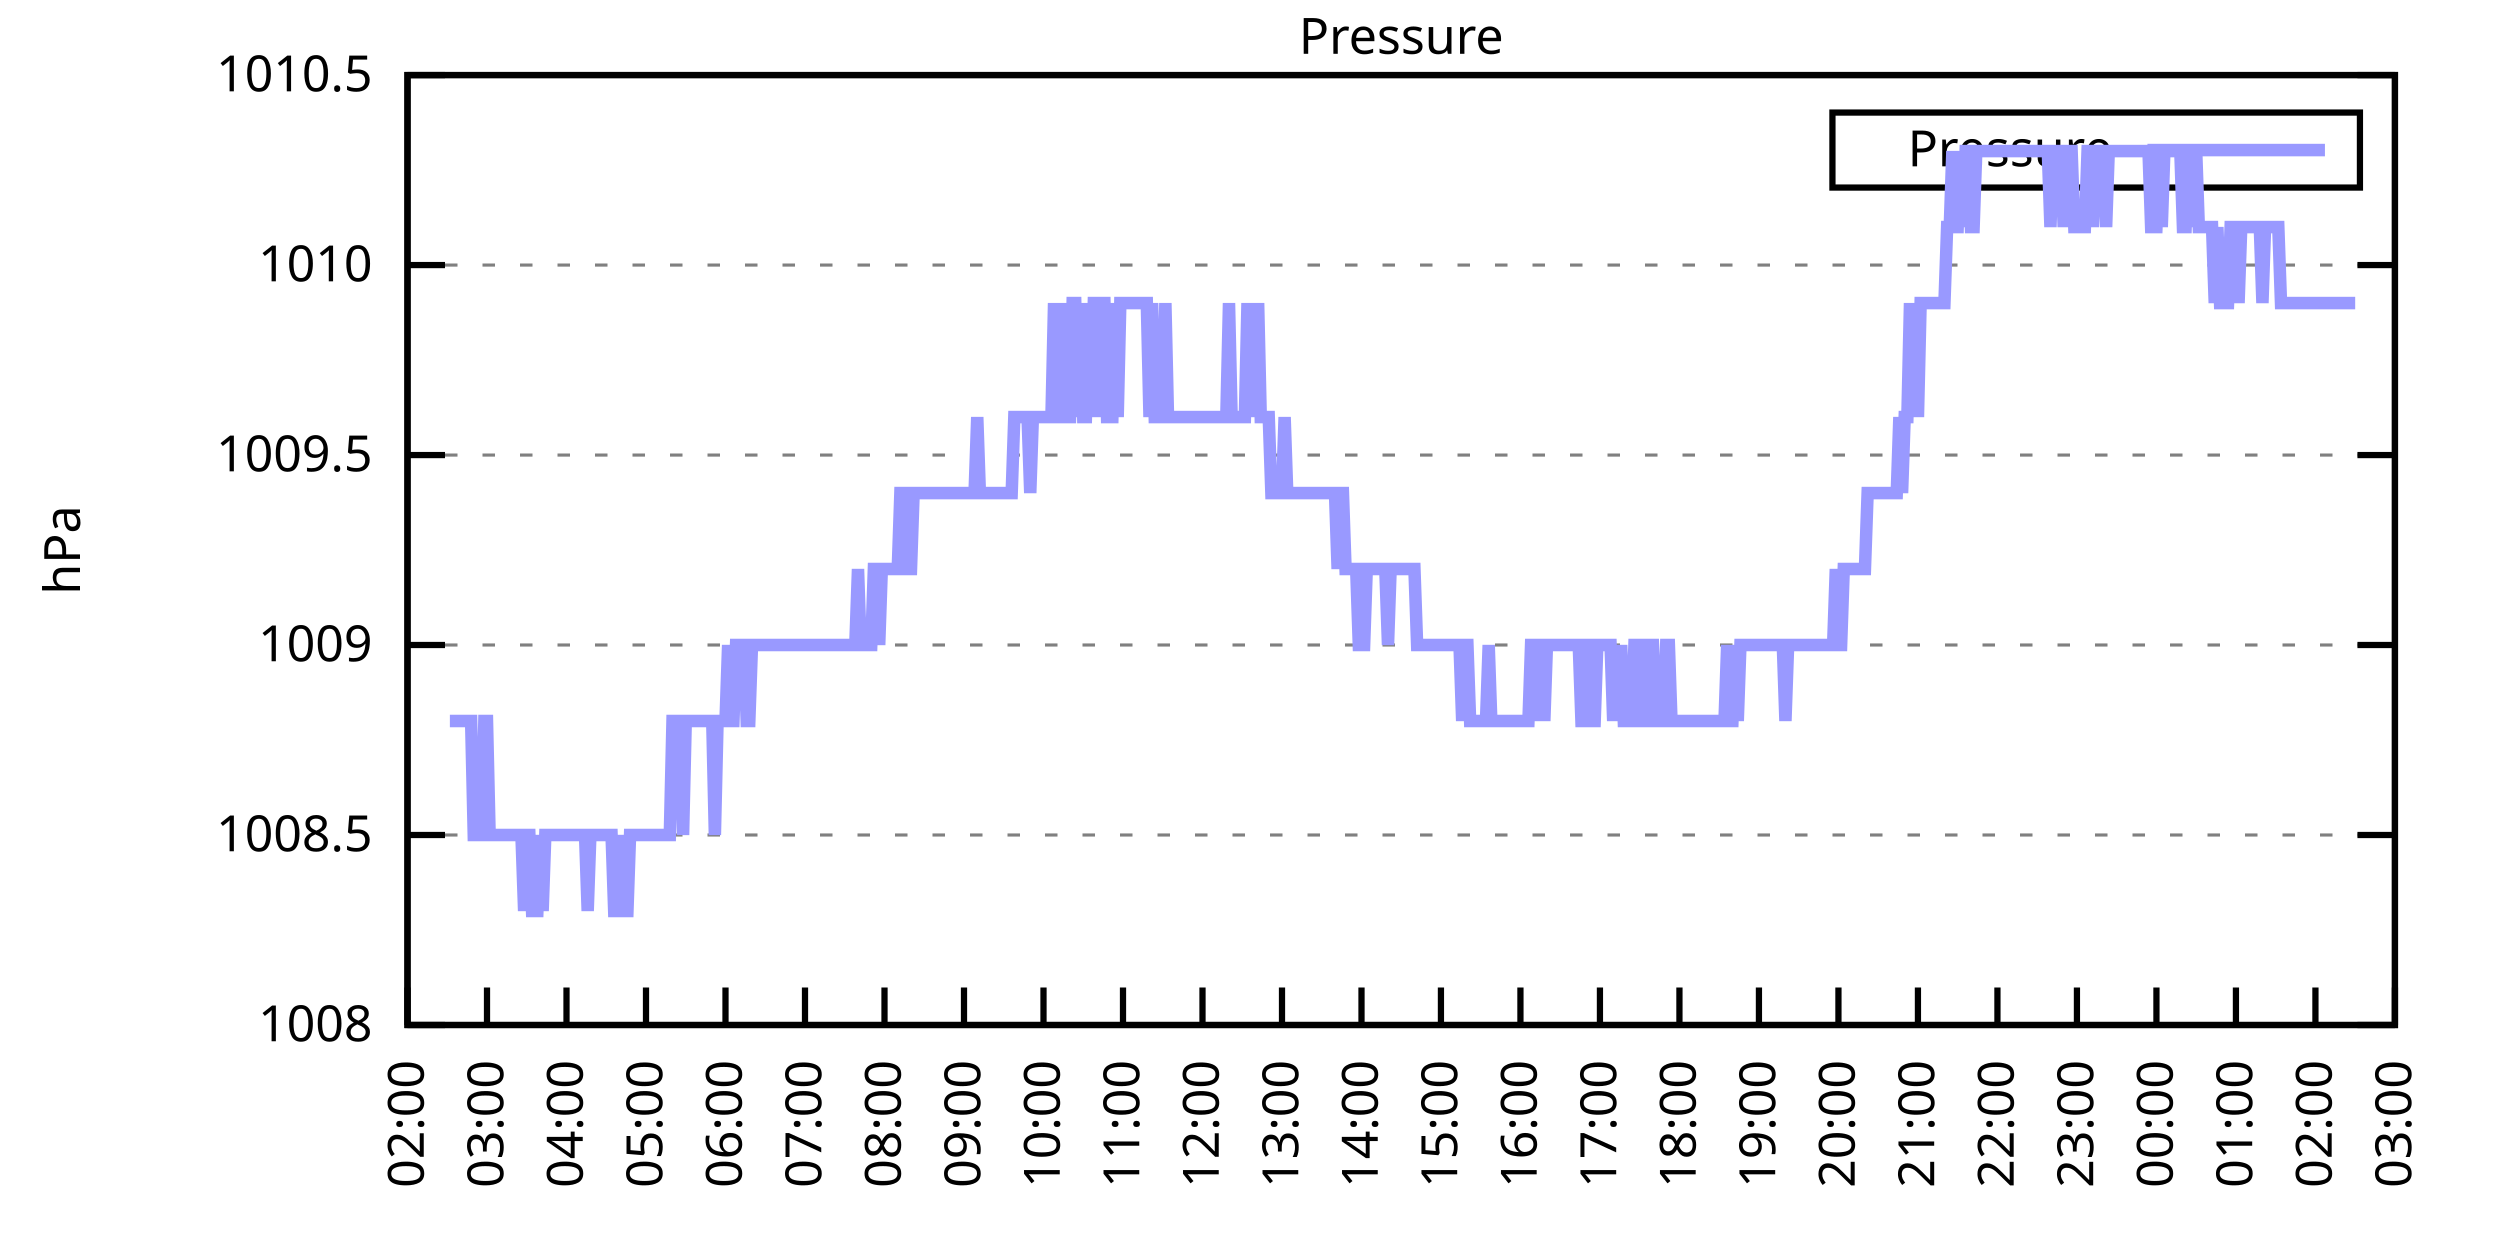
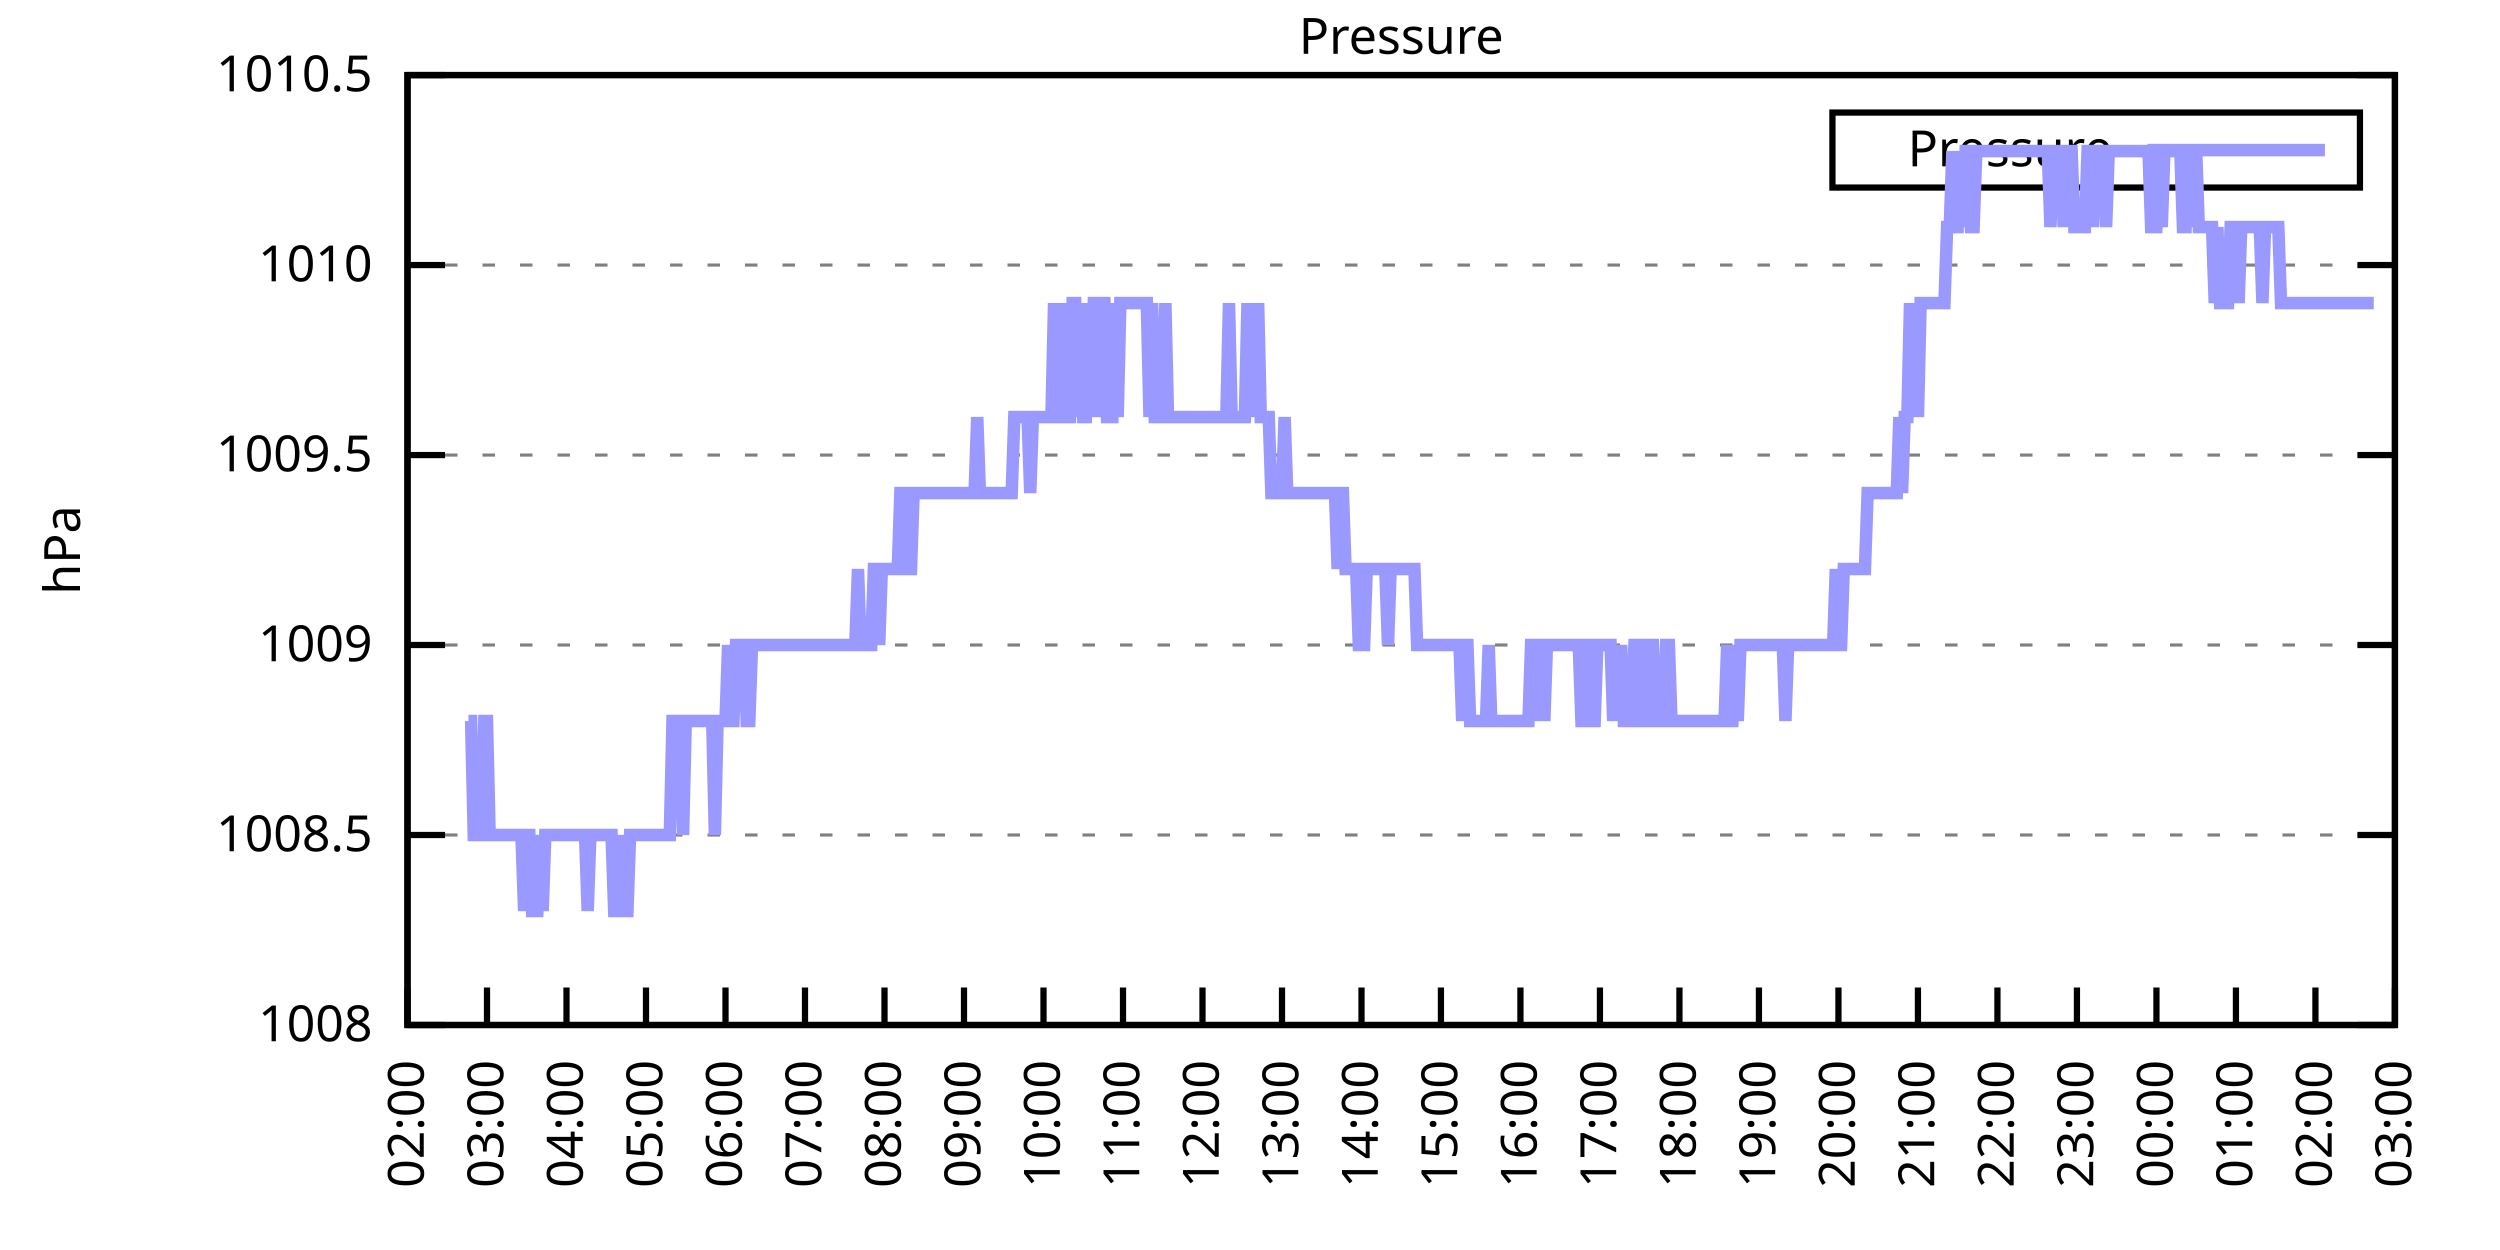
<svg xmlns="http://www.w3.org/2000/svg" xmlns:xlink="http://www.w3.org/1999/xlink" width="400" height="200" viewBox="0 0 400 200">
  <g id="gnuplot_canvas">
    <rect x="0" y="0" width="400" height="200" fill="none" />
    <defs>
      <circle id="gpDot" r="0.5" stroke-width="0.5" stroke="currentColor" />
      <path id="gpPt0" stroke-width="0.333" stroke="currentColor" d="M-1,0 h2 M0,-1 v2" />
      <path id="gpPt1" stroke-width="0.333" stroke="currentColor" d="M-1,-1 L1,1 M1,-1 L-1,1" />
      <path id="gpPt2" stroke-width="0.333" stroke="currentColor" d="M-1,0 L1,0 M0,-1 L0,1 M-1,-1 L1,1 M-1,1 L1,-1" />
      <rect id="gpPt3" stroke-width="0.333" stroke="currentColor" x="-1" y="-1" width="2" height="2" />
      <rect id="gpPt4" stroke-width="0.333" stroke="currentColor" fill="currentColor" x="-1" y="-1" width="2" height="2" />
      <circle id="gpPt5" stroke-width="0.333" stroke="currentColor" cx="0" cy="0" r="1" />
      <use xlink:href="#gpPt5" id="gpPt6" fill="currentColor" stroke="none" />
      <path id="gpPt7" stroke-width="0.333" stroke="currentColor" d="M0,-1.33 L-1.33,0.67 L1.33,0.67 z" />
      <use xlink:href="#gpPt7" id="gpPt8" fill="currentColor" stroke="none" />
      <use xlink:href="#gpPt7" id="gpPt9" stroke="currentColor" transform="rotate(180)" />
      <use xlink:href="#gpPt9" id="gpPt10" fill="currentColor" stroke="none" />
      <use xlink:href="#gpPt3" id="gpPt11" stroke="currentColor" transform="rotate(45)" />
      <use xlink:href="#gpPt11" id="gpPt12" fill="currentColor" stroke="none" />
      <path id="gpPt13" stroke-width="0.333" stroke="currentColor" d="M0,1.330 L1.265,0.411 L0.782,-1.067 L-0.782,-1.076 L-1.265,0.411 z" />
      <use xlink:href="#gpPt13" id="gpPt14" fill="currentColor" stroke="none" />
      <filter id="textbox" filterUnits="objectBoundingBox" x="0" y="0" height="1" width="1">
        <feFlood flood-color="white" flood-opacity="1" result="bgnd" />
        <feComposite in="SourceGraphic" in2="bgnd" operator="atop" />
      </filter>
      <filter id="greybox" filterUnits="objectBoundingBox" x="0" y="0" height="1" width="1">
        <feFlood flood-color="lightgrey" flood-opacity="1" result="grey" />
        <feComposite in="SourceGraphic" in2="grey" operator="atop" />
      </filter>
    </defs>
    <g fill="none" color="white" stroke="currentColor" stroke-width="1.00" stroke-linecap="butt" stroke-linejoin="miter">
</g>
    <g fill="none" color="black" stroke="currentColor" stroke-width="1.00" stroke-linecap="butt" stroke-linejoin="miter">
      <g stroke="none" shape-rendering="crispEdges">
        <polygon fill="rgb(255, 255, 255)" points="65.20,164.00 383.18,164.00 383.18,12.02 65.20,12.02 " />
      </g>
    </g>
    <g fill="none" color="black" stroke="currentColor" stroke-width="1.00" stroke-linecap="butt" stroke-linejoin="miter">
</g>
    <g fill="none" color="black" stroke="black" stroke-width="0.50" stroke-linecap="butt" stroke-linejoin="miter">
</g>
    <g fill="none" color="gray" stroke="currentColor" stroke-width="0.50" stroke-linecap="butt" stroke-linejoin="miter">
      <path stroke="gray" stroke-dasharray="2,4" class="gridline" d="M65.20,164.00 L383.19,164.00  " />
    </g>
    <g fill="none" color="gray" stroke="gray" stroke-width="1.00" stroke-linecap="butt" stroke-linejoin="miter">
</g>
    <g fill="none" color="black" stroke="currentColor" stroke-width="1.00" stroke-linecap="butt" stroke-linejoin="miter">
      <path stroke="black" d="M65.20,164.00 L71.20,164.00 M383.19,164.00 L377.19,164.00  " />
      <g transform="translate(59.60,166.60)" stroke="none" fill="black" font-family="Sans" font-size="8.00" text-anchor="end">
        <text>
          <tspan font-family="Sans"> 1008</tspan>
        </text>
      </g>
    </g>
    <g fill="none" color="black" stroke="currentColor" stroke-width="1.00" stroke-linecap="butt" stroke-linejoin="miter">
</g>
    <g fill="none" color="black" stroke="black" stroke-width="0.50" stroke-linecap="butt" stroke-linejoin="miter">
</g>
    <g fill="none" color="gray" stroke="currentColor" stroke-width="0.50" stroke-linecap="butt" stroke-linejoin="miter">
      <path stroke="gray" stroke-dasharray="2,4" class="gridline" d="M65.20,133.60 L383.19,133.60  " />
    </g>
    <g fill="none" color="gray" stroke="gray" stroke-width="1.00" stroke-linecap="butt" stroke-linejoin="miter">
</g>
    <g fill="none" color="black" stroke="currentColor" stroke-width="1.00" stroke-linecap="butt" stroke-linejoin="miter">
      <path stroke="black" d="M65.20,133.60 L71.20,133.60 M383.19,133.60 L377.19,133.60  " />
      <g transform="translate(59.60,136.20)" stroke="none" fill="black" font-family="Sans" font-size="8.00" text-anchor="end">
        <text>
          <tspan font-family="Sans"> 1008.5</tspan>
        </text>
      </g>
    </g>
    <g fill="none" color="black" stroke="currentColor" stroke-width="1.00" stroke-linecap="butt" stroke-linejoin="miter">
</g>
    <g fill="none" color="black" stroke="black" stroke-width="0.50" stroke-linecap="butt" stroke-linejoin="miter">
</g>
    <g fill="none" color="gray" stroke="currentColor" stroke-width="0.50" stroke-linecap="butt" stroke-linejoin="miter">
      <path stroke="gray" stroke-dasharray="2,4" class="gridline" d="M65.20,103.20 L383.19,103.20  " />
    </g>
    <g fill="none" color="gray" stroke="gray" stroke-width="1.00" stroke-linecap="butt" stroke-linejoin="miter">
</g>
    <g fill="none" color="black" stroke="currentColor" stroke-width="1.00" stroke-linecap="butt" stroke-linejoin="miter">
      <path stroke="black" d="M65.20,103.20 L71.20,103.20 M383.19,103.20 L377.19,103.20  " />
      <g transform="translate(59.60,105.80)" stroke="none" fill="black" font-family="Sans" font-size="8.00" text-anchor="end">
        <text>
          <tspan font-family="Sans"> 1009</tspan>
        </text>
      </g>
    </g>
    <g fill="none" color="black" stroke="currentColor" stroke-width="1.00" stroke-linecap="butt" stroke-linejoin="miter">
</g>
    <g fill="none" color="black" stroke="black" stroke-width="0.50" stroke-linecap="butt" stroke-linejoin="miter">
</g>
    <g fill="none" color="gray" stroke="currentColor" stroke-width="0.50" stroke-linecap="butt" stroke-linejoin="miter">
      <path stroke="gray" stroke-dasharray="2,4" class="gridline" d="M65.20,72.81 L383.19,72.81  " />
    </g>
    <g fill="none" color="gray" stroke="gray" stroke-width="1.00" stroke-linecap="butt" stroke-linejoin="miter">
</g>
    <g fill="none" color="black" stroke="currentColor" stroke-width="1.00" stroke-linecap="butt" stroke-linejoin="miter">
      <path stroke="black" d="M65.20,72.81 L71.20,72.81 M383.19,72.81 L377.19,72.81  " />
      <g transform="translate(59.60,75.41)" stroke="none" fill="black" font-family="Sans" font-size="8.00" text-anchor="end">
        <text>
          <tspan font-family="Sans"> 1009.5</tspan>
        </text>
      </g>
    </g>
    <g fill="none" color="black" stroke="currentColor" stroke-width="1.00" stroke-linecap="butt" stroke-linejoin="miter">
</g>
    <g fill="none" color="black" stroke="black" stroke-width="0.50" stroke-linecap="butt" stroke-linejoin="miter">
</g>
    <g fill="none" color="gray" stroke="currentColor" stroke-width="0.50" stroke-linecap="butt" stroke-linejoin="miter">
      <path stroke="gray" stroke-dasharray="2,4" class="gridline" d="M65.20,42.41 L383.19,42.41  " />
    </g>
    <g fill="none" color="gray" stroke="gray" stroke-width="1.00" stroke-linecap="butt" stroke-linejoin="miter">
</g>
    <g fill="none" color="black" stroke="currentColor" stroke-width="1.00" stroke-linecap="butt" stroke-linejoin="miter">
      <path stroke="black" d="M65.20,42.41 L71.20,42.41 M383.19,42.41 L377.19,42.41  " />
      <g transform="translate(59.60,45.01)" stroke="none" fill="black" font-family="Sans" font-size="8.00" text-anchor="end">
        <text>
          <tspan font-family="Sans"> 1010</tspan>
        </text>
      </g>
    </g>
    <g fill="none" color="black" stroke="currentColor" stroke-width="1.00" stroke-linecap="butt" stroke-linejoin="miter">
</g>
    <g fill="none" color="black" stroke="black" stroke-width="0.50" stroke-linecap="butt" stroke-linejoin="miter">
</g>
    <g fill="none" color="gray" stroke="currentColor" stroke-width="0.50" stroke-linecap="butt" stroke-linejoin="miter">
      <path stroke="gray" stroke-dasharray="2,4" class="gridline" d="M65.20,12.01 L383.19,12.01  " />
    </g>
    <g fill="none" color="gray" stroke="gray" stroke-width="1.00" stroke-linecap="butt" stroke-linejoin="miter">
</g>
    <g fill="none" color="black" stroke="currentColor" stroke-width="1.00" stroke-linecap="butt" stroke-linejoin="miter">
      <path stroke="black" d="M65.20,12.01 L71.20,12.01 M383.19,12.01 L377.19,12.01  " />
      <g transform="translate(59.60,14.61)" stroke="none" fill="black" font-family="Sans" font-size="8.00" text-anchor="end">
        <text>
          <tspan font-family="Sans"> 1010.5</tspan>
        </text>
      </g>
    </g>
    <g fill="none" color="black" stroke="currentColor" stroke-width="1.00" stroke-linecap="butt" stroke-linejoin="miter">
      <path stroke="black" d="M65.20,164.00 L65.20,158.00  " />
      <g transform="translate(67.80,169.60) rotate(270.00)" stroke="none" fill="black" font-family="Sans" font-size="8.00" text-anchor="end">
        <text>
          <tspan font-family="Sans">02:00</tspan>
        </text>
      </g>
    </g>
    <g fill="none" color="black" stroke="currentColor" stroke-width="1.00" stroke-linecap="butt" stroke-linejoin="miter">
      <path stroke="black" d="M77.92,164.00 L77.92,158.00  " />
      <g transform="translate(80.52,169.60) rotate(270.00)" stroke="none" fill="black" font-family="Sans" font-size="8.00" text-anchor="end">
        <text>
          <tspan font-family="Sans">03:00</tspan>
        </text>
      </g>
    </g>
    <g fill="none" color="black" stroke="currentColor" stroke-width="1.00" stroke-linecap="butt" stroke-linejoin="miter">
      <path stroke="black" d="M90.64,164.00 L90.64,158.00  " />
      <g transform="translate(93.24,169.60) rotate(270.00)" stroke="none" fill="black" font-family="Sans" font-size="8.00" text-anchor="end">
        <text>
          <tspan font-family="Sans">04:00</tspan>
        </text>
      </g>
    </g>
    <g fill="none" color="black" stroke="currentColor" stroke-width="1.00" stroke-linecap="butt" stroke-linejoin="miter">
      <path stroke="black" d="M103.36,164.00 L103.36,158.00  " />
      <g transform="translate(105.96,169.60) rotate(270.00)" stroke="none" fill="black" font-family="Sans" font-size="8.00" text-anchor="end">
        <text>
          <tspan font-family="Sans">05:00</tspan>
        </text>
      </g>
    </g>
    <g fill="none" color="black" stroke="currentColor" stroke-width="1.00" stroke-linecap="butt" stroke-linejoin="miter">
      <path stroke="black" d="M116.08,164.00 L116.08,158.00  " />
      <g transform="translate(118.68,169.60) rotate(270.00)" stroke="none" fill="black" font-family="Sans" font-size="8.00" text-anchor="end">
        <text>
          <tspan font-family="Sans">06:00</tspan>
        </text>
      </g>
    </g>
    <g fill="none" color="black" stroke="currentColor" stroke-width="1.00" stroke-linecap="butt" stroke-linejoin="miter">
      <path stroke="black" d="M128.80,164.00 L128.80,158.00  " />
      <g transform="translate(131.40,169.60) rotate(270.00)" stroke="none" fill="black" font-family="Sans" font-size="8.00" text-anchor="end">
        <text>
          <tspan font-family="Sans">07:00</tspan>
        </text>
      </g>
    </g>
    <g fill="none" color="black" stroke="currentColor" stroke-width="1.00" stroke-linecap="butt" stroke-linejoin="miter">
      <path stroke="black" d="M141.52,164.00 L141.52,158.00  " />
      <g transform="translate(144.12,169.60) rotate(270.00)" stroke="none" fill="black" font-family="Sans" font-size="8.00" text-anchor="end">
        <text>
          <tspan font-family="Sans">08:00</tspan>
        </text>
      </g>
    </g>
    <g fill="none" color="black" stroke="currentColor" stroke-width="1.00" stroke-linecap="butt" stroke-linejoin="miter">
      <path stroke="black" d="M154.24,164.00 L154.24,158.00  " />
      <g transform="translate(156.84,169.60) rotate(270.00)" stroke="none" fill="black" font-family="Sans" font-size="8.00" text-anchor="end">
        <text>
          <tspan font-family="Sans">09:00</tspan>
        </text>
      </g>
    </g>
    <g fill="none" color="black" stroke="currentColor" stroke-width="1.00" stroke-linecap="butt" stroke-linejoin="miter">
      <path stroke="black" d="M166.96,164.00 L166.96,158.00  " />
      <g transform="translate(169.56,169.60) rotate(270.00)" stroke="none" fill="black" font-family="Sans" font-size="8.00" text-anchor="end">
        <text>
          <tspan font-family="Sans">10:00</tspan>
        </text>
      </g>
    </g>
    <g fill="none" color="black" stroke="currentColor" stroke-width="1.00" stroke-linecap="butt" stroke-linejoin="miter">
      <path stroke="black" d="M179.68,164.00 L179.68,158.00  " />
      <g transform="translate(182.28,169.60) rotate(270.00)" stroke="none" fill="black" font-family="Sans" font-size="8.00" text-anchor="end">
        <text>
          <tspan font-family="Sans">11:00</tspan>
        </text>
      </g>
    </g>
    <g fill="none" color="black" stroke="currentColor" stroke-width="1.00" stroke-linecap="butt" stroke-linejoin="miter">
      <path stroke="black" d="M192.40,164.00 L192.40,158.00  " />
      <g transform="translate(195.00,169.60) rotate(270.00)" stroke="none" fill="black" font-family="Sans" font-size="8.00" text-anchor="end">
        <text>
          <tspan font-family="Sans">12:00</tspan>
        </text>
      </g>
    </g>
    <g fill="none" color="black" stroke="currentColor" stroke-width="1.00" stroke-linecap="butt" stroke-linejoin="miter">
      <path stroke="black" d="M205.12,164.00 L205.12,158.00  " />
      <g transform="translate(207.72,169.60) rotate(270.00)" stroke="none" fill="black" font-family="Sans" font-size="8.00" text-anchor="end">
        <text>
          <tspan font-family="Sans">13:00</tspan>
        </text>
      </g>
    </g>
    <g fill="none" color="black" stroke="currentColor" stroke-width="1.00" stroke-linecap="butt" stroke-linejoin="miter">
      <path stroke="black" d="M217.84,164.00 L217.84,158.00  " />
      <g transform="translate(220.44,169.60) rotate(270.00)" stroke="none" fill="black" font-family="Sans" font-size="8.00" text-anchor="end">
        <text>
          <tspan font-family="Sans">14:00</tspan>
        </text>
      </g>
    </g>
    <g fill="none" color="black" stroke="currentColor" stroke-width="1.00" stroke-linecap="butt" stroke-linejoin="miter">
      <path stroke="black" d="M230.55,164.00 L230.55,158.00  " />
      <g transform="translate(233.15,169.60) rotate(270.00)" stroke="none" fill="black" font-family="Sans" font-size="8.00" text-anchor="end">
        <text>
          <tspan font-family="Sans">15:00</tspan>
        </text>
      </g>
    </g>
    <g fill="none" color="black" stroke="currentColor" stroke-width="1.00" stroke-linecap="butt" stroke-linejoin="miter">
      <path stroke="black" d="M243.27,164.00 L243.27,158.00  " />
      <g transform="translate(245.87,169.60) rotate(270.00)" stroke="none" fill="black" font-family="Sans" font-size="8.00" text-anchor="end">
        <text>
          <tspan font-family="Sans">16:00</tspan>
        </text>
      </g>
    </g>
    <g fill="none" color="black" stroke="currentColor" stroke-width="1.00" stroke-linecap="butt" stroke-linejoin="miter">
      <path stroke="black" d="M255.99,164.00 L255.99,158.00  " />
      <g transform="translate(258.59,169.60) rotate(270.00)" stroke="none" fill="black" font-family="Sans" font-size="8.00" text-anchor="end">
        <text>
          <tspan font-family="Sans">17:00</tspan>
        </text>
      </g>
    </g>
    <g fill="none" color="black" stroke="currentColor" stroke-width="1.00" stroke-linecap="butt" stroke-linejoin="miter">
      <path stroke="black" d="M268.71,164.00 L268.71,158.00  " />
      <g transform="translate(271.31,169.60) rotate(270.00)" stroke="none" fill="black" font-family="Sans" font-size="8.00" text-anchor="end">
        <text>
          <tspan font-family="Sans">18:00</tspan>
        </text>
      </g>
    </g>
    <g fill="none" color="black" stroke="currentColor" stroke-width="1.00" stroke-linecap="butt" stroke-linejoin="miter">
      <path stroke="black" d="M281.43,164.00 L281.43,158.00  " />
      <g transform="translate(284.03,169.60) rotate(270.00)" stroke="none" fill="black" font-family="Sans" font-size="8.00" text-anchor="end">
        <text>
          <tspan font-family="Sans">19:00</tspan>
        </text>
      </g>
    </g>
    <g fill="none" color="black" stroke="currentColor" stroke-width="1.00" stroke-linecap="butt" stroke-linejoin="miter">
      <path stroke="black" d="M294.15,164.00 L294.15,158.00  " />
      <g transform="translate(296.75,169.60) rotate(270.00)" stroke="none" fill="black" font-family="Sans" font-size="8.00" text-anchor="end">
        <text>
          <tspan font-family="Sans">20:00</tspan>
        </text>
      </g>
    </g>
    <g fill="none" color="black" stroke="currentColor" stroke-width="1.00" stroke-linecap="butt" stroke-linejoin="miter">
      <path stroke="black" d="M306.87,164.00 L306.87,158.00  " />
      <g transform="translate(309.47,169.60) rotate(270.00)" stroke="none" fill="black" font-family="Sans" font-size="8.00" text-anchor="end">
        <text>
          <tspan font-family="Sans">21:00</tspan>
        </text>
      </g>
    </g>
    <g fill="none" color="black" stroke="currentColor" stroke-width="1.00" stroke-linecap="butt" stroke-linejoin="miter">
      <path stroke="black" d="M319.59,164.00 L319.59,158.00  " />
      <g transform="translate(322.19,169.60) rotate(270.00)" stroke="none" fill="black" font-family="Sans" font-size="8.00" text-anchor="end">
        <text>
          <tspan font-family="Sans">22:00</tspan>
        </text>
      </g>
    </g>
    <g fill="none" color="black" stroke="currentColor" stroke-width="1.00" stroke-linecap="butt" stroke-linejoin="miter">
      <path stroke="black" d="M332.31,164.00 L332.31,158.00  " />
      <g transform="translate(334.91,169.60) rotate(270.00)" stroke="none" fill="black" font-family="Sans" font-size="8.00" text-anchor="end">
        <text>
          <tspan font-family="Sans">23:00</tspan>
        </text>
      </g>
    </g>
    <g fill="none" color="black" stroke="currentColor" stroke-width="1.00" stroke-linecap="butt" stroke-linejoin="miter">
      <path stroke="black" d="M345.03,164.00 L345.03,158.00  " />
      <g transform="translate(347.63,169.60) rotate(270.00)" stroke="none" fill="black" font-family="Sans" font-size="8.00" text-anchor="end">
        <text>
          <tspan font-family="Sans">00:00</tspan>
        </text>
      </g>
    </g>
    <g fill="none" color="black" stroke="currentColor" stroke-width="1.00" stroke-linecap="butt" stroke-linejoin="miter">
      <path stroke="black" d="M357.75,164.00 L357.75,158.00  " />
      <g transform="translate(360.35,169.60) rotate(270.00)" stroke="none" fill="black" font-family="Sans" font-size="8.00" text-anchor="end">
        <text>
          <tspan font-family="Sans">01:00</tspan>
        </text>
      </g>
    </g>
    <g fill="none" color="black" stroke="currentColor" stroke-width="1.00" stroke-linecap="butt" stroke-linejoin="miter">
      <path stroke="black" d="M370.47,164.00 L370.47,158.00  " />
      <g transform="translate(373.07,169.60) rotate(270.00)" stroke="none" fill="black" font-family="Sans" font-size="8.00" text-anchor="end">
        <text>
          <tspan font-family="Sans">02:00</tspan>
        </text>
      </g>
    </g>
    <g fill="none" color="black" stroke="currentColor" stroke-width="1.00" stroke-linecap="butt" stroke-linejoin="miter">
      <path stroke="black" d="M383.19,164.00 L383.19,158.00  " />
      <g transform="translate(385.79,169.60) rotate(270.00)" stroke="none" fill="black" font-family="Sans" font-size="8.00" text-anchor="end">
        <text>
          <tspan font-family="Sans">03:00</tspan>
        </text>
      </g>
    </g>
    <g fill="none" color="black" stroke="currentColor" stroke-width="1.00" stroke-linecap="butt" stroke-linejoin="miter">
</g>
    <g fill="none" color="black" stroke="currentColor" stroke-width="1.00" stroke-linecap="butt" stroke-linejoin="miter">
      <path stroke="black" d="M65.20,12.01 L65.20,164.00 L383.19,164.00 L383.19,12.01 L65.20,12.01 Z  " />
    </g>
    <g fill="none" color="black" stroke="currentColor" stroke-width="1.00" stroke-linecap="butt" stroke-linejoin="miter">
</g>
    <g fill="none" color="black" stroke="currentColor" stroke-width="1.00" stroke-linecap="butt" stroke-linejoin="miter">
      <path stroke="black" d="M293.19,30.01 L293.19,18.01 L377.59,18.01 L377.59,30.01 L293.19,30.01 Z  " />
    </g>
    <g id="Pressure_plot_1">
      <g fill="none" color="white" stroke="black" stroke-width="2.00" stroke-linecap="butt" stroke-linejoin="miter">
</g>
      <g fill="none" color="black" stroke="currentColor" stroke-width="2.00" stroke-linecap="butt" stroke-linejoin="miter">
        <g transform="translate(337.99,26.61)" stroke="none" fill="black" font-family="Sans" font-size="8.00" text-anchor="end">
          <text>
            <tspan font-family="Sans">Pressure</tspan>
          </text>
        </g>
      </g>
      <g fill="none" color="black" stroke="currentColor" stroke-width="2.00" stroke-linecap="butt" stroke-linejoin="miter">
-         <path stroke="rgb(153, 153, 255)" d="M343.59,24.01 L371.99,24.01 M71.98,115.36 L72.41,115.36 L72.83,115.36 L73.26,115.36 L73.68,115.36 L74.10,115.36   L74.53,115.36 L74.95,115.36 L75.38,115.36 L75.80,133.60 L76.22,133.60 L76.65,133.60 L77.07,133.60 L77.50,115.36   L77.92,115.36 L78.34,133.60 L78.77,133.60 L79.19,133.60 L79.62,133.60 L80.04,133.60 L80.46,133.60 L80.89,133.60   L81.31,133.60 L81.74,133.60 L82.16,133.60 L82.58,133.60 L83.01,133.60 L83.43,133.60 L83.86,145.76 L84.28,133.60   L84.70,133.60 L85.13,145.76 L85.55,145.76 L85.98,145.76 L86.40,133.60 L86.82,145.76 L87.25,133.60 L87.67,133.60   L88.10,133.60 L88.52,133.60 L88.94,133.60 L89.37,133.60 L89.79,133.60 L90.22,133.60 L90.64,133.60 L91.06,133.60   L91.49,133.60 L91.91,133.60 L92.34,133.60 L92.76,133.60 L93.18,133.60 L93.61,133.60 L94.03,145.76 L94.46,133.60   L94.88,133.60 L95.30,133.60 L95.73,133.60 L96.15,133.60 L96.58,133.60 L97.00,133.60 L97.42,133.60 L97.85,133.60   L98.27,145.76 L98.69,145.76 L99.12,133.60 L99.54,145.76 L99.97,145.76 L100.39,145.76 L100.81,133.60 L101.24,133.60   L101.66,133.60 L102.09,133.60 L102.51,133.60 L102.93,133.60 L103.36,133.60 L103.78,133.60 L104.21,133.60 L104.63,133.60   L105.05,133.60 L105.48,133.60 L105.90,133.60 L106.33,133.60 L106.75,133.60 L107.17,133.60 L107.60,115.36 L108.02,115.36   L108.45,115.36 L108.87,115.36 L109.29,133.60 L109.72,115.36 L110.14,115.36 L110.57,115.36 L110.99,115.36 L111.41,115.36   L111.84,115.36 L112.26,115.36 L112.69,115.36 L113.11,115.36 L113.53,115.36 L113.96,115.36 L114.38,133.60 L114.81,115.36   L115.23,115.36 L115.65,115.36 L116.08,115.36 L116.50,103.20 L116.93,115.36 L117.35,115.36 L117.77,103.20 L118.20,103.20   L118.62,103.20 L119.05,103.20 L119.47,115.36 L119.89,115.36 L120.32,103.20 L120.74,103.20 L121.17,103.20 L121.59,103.20   L122.01,103.20 L122.44,103.20 L122.86,103.20 L123.29,103.20 L123.71,103.20 L124.13,103.20 L124.56,103.20 L124.98,103.20   L125.41,103.20 L125.83,103.20 L126.25,103.20 L126.68,103.20 L127.10,103.20 L127.53,103.20 L127.95,103.20 L128.37,103.20   L128.80,103.20 L129.22,103.20 L129.65,103.20 L130.07,103.20 L130.49,103.20 L130.92,103.20 L131.34,103.20 L131.77,103.20   L132.19,103.20 L132.61,103.20 L133.04,103.20 L133.46,103.20 L133.89,103.20 L134.31,103.20 L134.73,103.20 L135.16,103.20   L135.58,103.20 L136.01,103.20 L136.43,103.20 L136.85,103.20 L137.28,91.04 L137.70,103.20 L138.13,103.20 L138.55,103.20   L138.97,103.20 L139.40,103.20 L139.82,91.04 L140.25,91.04 L140.67,103.20 L141.09,91.04 L141.52,91.04 L141.94,91.04   L142.37,91.04 L142.79,91.04 L143.21,91.04 L143.64,91.04 L144.06,78.89 L144.49,78.89 L144.91,78.89 L145.33,91.04   L145.76,91.04 L146.18,78.89 L146.61,78.89 L147.03,78.89 L147.45,78.89 L147.88,78.89 L148.30,78.89 L148.73,78.89   L149.15,78.89 L149.57,78.89 L150.00,78.89 L150.42,78.89 L150.85,78.89 L151.27,78.89 L151.69,78.89 L152.12,78.89   L152.54,78.89 L152.97,78.89 L153.39,78.89 L153.81,78.89 L154.24,78.89 L154.66,78.89 L155.09,78.89 L155.51,78.89   L155.93,78.89 L156.36,66.73 L156.78,78.89 L157.21,78.89 L157.63,78.89 L158.05,78.89 L158.48,78.89 L158.90,78.89   L159.33,78.89 L159.75,78.89 L160.17,78.89 L160.60,78.89 L161.02,78.89 L161.44,78.89 L161.87,78.89 L162.29,66.73   L162.72,66.73 L163.14,66.73 L163.56,66.73 L163.99,66.73 L164.41,66.73 L164.84,78.89 L165.26,66.73 L165.68,66.73   L166.11,66.73 L166.53,66.73 L166.96,66.73 L167.38,66.73 L167.80,66.73 L168.23,66.73 L168.65,48.49 L169.08,66.73   L169.50,66.73 L169.92,66.73 L170.35,48.49 L170.77,66.73 L171.20,66.73 L171.62,48.49 L172.04,48.49 L172.47,66.73   L172.89,48.49 L173.32,66.73 L173.74,66.73 L174.16,48.49 L174.59,66.73 L175.01,48.49 L175.44,48.49 L175.86,66.73   L176.28,48.49 L176.71,48.49 L177.13,66.73 L177.56,66.73 L177.98,66.73 L178.40,48.49 L178.83,66.73 L179.25,48.49   L179.68,48.49 L180.10,48.49 L180.52,48.49 L180.95,48.49 L181.37,48.49 L181.80,48.49 L182.22,48.49 L182.64,48.49   L183.07,48.49 L183.49,48.49 L183.92,66.73 L184.34,48.49 L184.76,66.73 L185.19,66.73 L185.61,66.73 L186.04,66.73   L186.46,48.49 L186.88,66.73 L187.31,66.73 L187.73,66.73 L188.16,66.73 L188.58,66.73 L189.00,66.73 L189.43,66.73   L189.85,66.73 L190.28,66.73 L190.70,66.73 L191.12,66.73 L191.55,66.73 L191.97,66.73 L192.40,66.73 L192.82,66.73   L193.24,66.73 L193.67,66.73 L194.09,66.73 L194.52,66.73 L194.94,66.73 L195.36,66.73 L195.79,66.73 L196.21,66.73   L196.64,48.49 L197.06,66.73 L197.48,66.73 L197.91,66.73 L198.33,66.73 L198.76,66.73 L199.18,66.73 L199.60,48.49   L200.03,66.73 L200.45,48.49 L200.88,66.73 L201.30,48.49 L201.72,66.73 L202.15,66.73 L202.57,66.73 L203.00,66.73   L203.42,78.89 L203.84,78.89 L204.27,78.89 L204.69,78.89 L205.12,78.89 L205.54,66.73 L205.96,78.89 L206.39,78.89   L206.81,78.89 L207.24,78.89 L207.66,78.89 L208.08,78.89 L208.51,78.89 L208.93,78.89 L209.36,78.89 L209.78,78.89   L210.20,78.89 L210.63,78.89 L211.05,78.89 L211.48,78.89 L211.90,78.89 L212.32,78.89 L212.75,78.89 L213.17,78.89   L213.60,78.89 L214.02,91.04 L214.44,78.89 L214.87,78.89 L215.29,91.04 L215.72,91.04 L216.14,91.04 L216.56,91.04   L216.99,91.04 L217.41,103.20 L217.84,103.20 L218.26,103.20 L218.68,91.04 L219.11,91.04 L219.53,91.04 L219.96,91.04   L220.38,91.04 L220.80,91.04 L221.23,91.04 L221.65,91.04 L222.08,103.20 L222.50,91.04 L222.92,91.04 L223.35,91.04   L223.77,91.04 L224.20,91.04 L224.62,91.04 L225.04,91.04 L225.47,91.04 L225.89,91.04 L226.31,91.04 L226.74,103.20   L227.16,103.20 L227.59,103.20 L228.01,103.20 L228.43,103.20 L228.86,103.20 L229.28,103.20 L229.71,103.20 L230.13,103.20   L230.55,103.20 L230.98,103.20 L231.40,103.20 L231.83,103.20 L232.25,103.20 L232.67,103.20 L233.10,103.20 L233.52,103.20   L233.95,115.36 L234.37,103.20 L234.79,103.20 L235.22,115.36 L235.64,115.36 L236.07,115.36 L236.49,115.36 L236.91,115.36   L237.34,115.36 L237.76,115.36 L238.19,103.20 L238.61,115.36 L239.03,115.36 L239.46,115.36 L239.88,115.36 L240.31,115.36   L240.73,115.36 L241.15,115.36 L241.58,115.36 L242.00,115.36 L242.43,115.36 L242.85,115.36 L243.27,115.36 L243.70,115.36   L244.12,115.36 L244.55,115.36 L244.97,103.20 L245.39,103.20 L245.82,103.20 L246.24,115.36 L246.67,103.20 L247.09,115.36   L247.51,103.20 L247.94,103.20 L248.36,103.20 L248.79,103.20 L249.21,103.20 L249.63,103.20 L250.06,103.20 L250.48,103.20   L250.91,103.20 L251.33,103.20 L251.75,103.20 L252.18,103.20 L252.60,103.20 L253.03,115.36 L253.45,115.36 L253.87,103.20   L254.30,103.20 L254.72,115.36 L255.15,115.36 L255.57,103.20 L255.99,103.20 L256.42,103.20 L256.84,103.20 L257.27,103.20   L257.69,103.20 L258.11,115.36 L258.54,103.20 L258.96,115.36 L259.39,103.20 L259.81,115.36 L260.23,115.36 L260.66,115.36   L261.08,115.36 L261.51,103.20 L261.93,103.20 L262.35,115.36 L262.78,115.36 L263.20,115.36 L263.63,103.20 L264.05,103.20   L264.47,103.20 L264.90,115.36 L265.32,115.36 L265.75,115.36 L266.17,115.36 L266.59,103.20 L267.02,103.20 L267.44,115.36   L267.87,115.36 L268.29,115.36 L268.71,115.36 L269.14,115.36 L269.56,115.36 L269.99,115.36 L270.41,115.36 L270.83,115.36   L271.26,115.36 L271.68,115.36 L272.11,115.36 L272.53,115.36 L272.95,115.36 L273.38,115.36 L273.80,115.36 L274.23,115.36   L274.65,115.36 L275.07,115.36 L275.50,115.36 L275.92,115.36 L276.35,103.20 L276.77,115.36 L277.19,115.36 L277.62,103.20   L278.04,115.36 L278.47,103.20 L278.89,103.20 L279.31,103.20 L279.74,103.20 L280.16,103.20 L280.59,103.20 L281.01,103.20   L281.43,103.20 L281.86,103.20 L282.28,103.20 L282.71,103.20 L283.13,103.20 L283.55,103.20 L283.98,103.20 L284.40,103.20   L284.83,103.20 L285.25,103.20 L285.67,115.36 L286.10,103.20 L286.52,103.20 L286.95,103.20 L287.37,103.20 L287.79,103.20   L288.22,103.20 L288.64,103.20 L289.06,103.20 L289.49,103.20 L289.91,103.20 L290.34,103.20 L290.76,103.20 L291.18,103.20   L291.61,103.20 L292.03,103.20 L292.46,103.20 L292.88,103.20 L293.30,103.20 L293.73,91.04 L294.15,103.20 L294.58,103.20   L295.00,91.04 L295.42,91.04 L295.85,91.04 L296.27,91.04 L296.70,91.04 L297.12,91.04 L297.54,91.04 L297.97,91.04   L298.39,91.04 L298.82,78.89 L299.24,78.89 L299.66,78.89 L300.09,78.89 L300.51,78.89 L300.94,78.89 L301.36,78.89   L301.78,78.89 L302.21,78.89 L302.63,78.89 L303.06,78.89 L303.48,78.89 L303.90,66.73 L304.33,78.89 L304.75,66.73   L305.18,66.73 L305.60,48.49 L306.02,66.73 L306.45,48.49 L306.87,66.73 L307.30,48.49 L307.72,48.49 L308.14,48.49   L308.57,48.49 L308.99,48.49 L309.42,48.49 L309.84,48.49 L310.26,48.49 L310.69,48.49 L311.11,48.49 L311.54,36.33   L311.96,36.33 L312.38,24.17 L312.81,36.33 L313.23,36.33 L313.66,24.17 L314.08,36.33 L314.50,24.17 L314.93,24.17   L315.35,36.33 L315.78,36.33 L316.20,24.17 L316.62,24.17 L317.05,24.17 L317.47,24.17 L317.90,24.17 L318.32,24.17   L318.74,24.17 L319.17,24.17 L319.59,24.17 L320.02,24.17 L320.44,24.17 L320.86,24.17 L321.29,24.17 L321.71,24.17   L322.14,24.17 L322.56,24.17 L322.98,24.17 L323.41,24.17 L323.83,24.17 L324.26,24.17 L324.68,24.17 L325.10,24.17   L325.53,24.17 L325.95,24.17 L326.38,24.17 L326.80,24.17 L327.22,24.17 L327.65,24.17 L328.07,36.33 L328.50,24.17   L328.92,24.17 L329.34,24.17 L329.77,24.17 L330.19,36.33 L330.62,24.17 L331.04,24.17 L331.46,24.17 L331.89,36.33   L332.31,36.33 L332.74,36.33 L333.16,36.33 L333.58,36.33 L334.01,24.17 L334.43,24.17 L334.86,36.33 L335.28,24.17   L335.70,24.17 L336.13,24.17 L336.55,24.17 L336.98,36.33 L337.40,24.17 L337.82,24.17 L338.25,24.17 L338.67,24.17   L339.10,24.17 L339.52,24.17 L339.94,24.17 L340.37,24.17 L340.79,24.17 L341.22,24.17 L341.64,24.17 L342.06,24.17   L342.49,24.17 L342.91,24.17 L343.34,24.17 L343.76,24.17 L344.18,36.33 L344.61,36.33 L345.03,36.33 L345.46,24.17   L345.88,36.33 L346.30,24.17 L346.73,24.17 L347.15,24.17 L347.58,24.17 L348.00,24.17 L348.42,24.17 L348.85,24.17   L349.27,36.33 L349.70,36.33 L350.12,24.17 L350.54,24.17 L350.97,36.33 L351.39,24.17 L351.81,36.33 L352.24,36.33   L352.66,36.33 L353.09,36.33 L353.51,36.33 L353.93,36.33 L354.36,48.49 L354.78,36.33 L355.21,48.49 L355.63,48.49   L356.05,48.49 L356.48,48.49 L356.90,36.33 L357.33,36.33 L357.75,36.33 L358.17,48.49 L358.60,36.33 L359.02,36.33   L359.45,36.33 L359.87,36.33 L360.29,36.33 L360.72,36.33 L361.14,36.33 L361.57,36.33 L361.99,48.49 L362.41,36.33   L362.84,36.33 L363.26,36.33 L363.69,36.33 L364.11,36.33 L364.53,36.33 L364.96,48.49 L365.38,48.49 L365.81,48.49   L366.23,48.49 L366.65,48.49 L367.08,48.49 L367.50,48.49 L367.93,48.49 L368.35,48.49 L368.77,48.49 L369.20,48.49   L369.62,48.49 L370.05,48.49 L370.47,48.49 L370.89,48.49 L371.32,48.49 L371.74,48.49 L372.17,48.49 L372.59,48.49   L373.01,48.49 L373.44,48.49 L373.86,48.49 L374.29,48.49 L374.71,48.49 L375.13,48.49 L375.56,48.49 L375.98,48.49   L376.41,48.49 L376.83,48.49  " />
+         <path stroke="rgb(153, 153, 255)" d="M343.59,24.01 L371.99,24.01 M74.95,115.36 L75.38,115.36 L75.80,133.60 L76.22,133.60 L76.65,133.60 L77.07,133.60   L77.50,115.36 L77.92,115.36 L78.34,133.60 L78.77,133.60 L79.19,133.60 L79.62,133.60 L80.04,133.60 L80.46,133.60   L80.89,133.60 L81.31,133.60 L81.74,133.60 L82.16,133.60 L82.58,133.60 L83.01,133.60 L83.43,133.60 L83.86,145.76   L84.28,133.60 L84.70,133.60 L85.13,145.76 L85.55,145.76 L85.98,145.76 L86.40,133.60 L86.82,145.76 L87.25,133.60   L87.67,133.60 L88.10,133.60 L88.52,133.60 L88.94,133.60 L89.37,133.60 L89.79,133.60 L90.22,133.60 L90.64,133.60   L91.06,133.60 L91.49,133.60 L91.91,133.60 L92.34,133.60 L92.76,133.60 L93.18,133.60 L93.61,133.60 L94.03,145.76   L94.46,133.60 L94.88,133.60 L95.30,133.60 L95.73,133.60 L96.15,133.60 L96.58,133.60 L97.00,133.60 L97.42,133.60   L97.85,133.60 L98.27,145.76 L98.69,145.76 L99.12,133.60 L99.54,145.76 L99.97,145.76 L100.39,145.76 L100.81,133.60   L101.24,133.60 L101.66,133.60 L102.09,133.60 L102.51,133.60 L102.93,133.60 L103.36,133.60 L103.78,133.60 L104.21,133.60   L104.63,133.60 L105.05,133.60 L105.48,133.60 L105.90,133.60 L106.33,133.60 L106.75,133.60 L107.17,133.60 L107.60,115.36   L108.02,115.36 L108.45,115.36 L108.87,115.36 L109.29,133.60 L109.72,115.36 L110.14,115.36 L110.57,115.36 L110.99,115.36   L111.41,115.36 L111.84,115.36 L112.26,115.36 L112.69,115.36 L113.11,115.36 L113.53,115.36 L113.96,115.36 L114.38,133.60   L114.81,115.36 L115.23,115.36 L115.65,115.36 L116.08,115.36 L116.50,103.20 L116.93,115.36 L117.35,115.36 L117.77,103.20   L118.20,103.20 L118.62,103.20 L119.05,103.20 L119.47,115.36 L119.89,115.36 L120.32,103.20 L120.74,103.20 L121.17,103.20   L121.59,103.20 L122.01,103.20 L122.44,103.20 L122.86,103.20 L123.29,103.20 L123.71,103.20 L124.13,103.20 L124.56,103.20   L124.98,103.20 L125.41,103.20 L125.83,103.20 L126.25,103.20 L126.68,103.20 L127.10,103.20 L127.53,103.20 L127.95,103.20   L128.37,103.20 L128.80,103.20 L129.22,103.20 L129.65,103.20 L130.07,103.20 L130.49,103.20 L130.92,103.20 L131.34,103.20   L131.77,103.20 L132.19,103.20 L132.61,103.20 L133.04,103.20 L133.46,103.20 L133.89,103.20 L134.31,103.20 L134.73,103.20   L135.16,103.20 L135.58,103.20 L136.01,103.20 L136.43,103.20 L136.85,103.20 L137.28,91.04 L137.70,103.20 L138.13,103.20   L138.55,103.20 L138.97,103.20 L139.40,103.20 L139.82,91.04 L140.25,91.04 L140.67,103.20 L141.09,91.04 L141.52,91.04   L141.94,91.04 L142.37,91.04 L142.79,91.04 L143.21,91.04 L143.64,91.04 L144.06,78.89 L144.49,78.89 L144.91,78.89   L145.33,91.04 L145.76,91.04 L146.18,78.89 L146.61,78.89 L147.03,78.89 L147.45,78.89 L147.88,78.89 L148.30,78.89   L148.73,78.89 L149.15,78.89 L149.57,78.89 L150.00,78.89 L150.42,78.89 L150.85,78.89 L151.27,78.89 L151.69,78.89   L152.12,78.89 L152.54,78.89 L152.97,78.89 L153.39,78.89 L153.81,78.89 L154.24,78.89 L154.66,78.89 L155.09,78.89   L155.51,78.89 L155.93,78.89 L156.36,66.73 L156.78,78.89 L157.21,78.89 L157.63,78.89 L158.05,78.89 L158.48,78.89   L158.90,78.89 L159.33,78.89 L159.75,78.89 L160.17,78.89 L160.60,78.89 L161.02,78.89 L161.44,78.89 L161.87,78.89   L162.29,66.73 L162.72,66.73 L163.14,66.73 L163.56,66.73 L163.99,66.73 L164.41,66.73 L164.84,78.89 L165.26,66.73   L165.68,66.73 L166.11,66.73 L166.53,66.73 L166.96,66.73 L167.38,66.73 L167.80,66.73 L168.23,66.73 L168.65,48.49   L169.08,66.73 L169.50,66.73 L169.92,66.73 L170.35,48.49 L170.77,66.73 L171.20,66.73 L171.62,48.49 L172.04,48.49   L172.47,66.73 L172.89,48.49 L173.32,66.73 L173.74,66.73 L174.16,48.49 L174.59,66.73 L175.01,48.49 L175.44,48.49   L175.86,66.73 L176.28,48.49 L176.71,48.49 L177.13,66.73 L177.56,66.73 L177.98,66.73 L178.40,48.49 L178.83,66.73   L179.25,48.49 L179.68,48.49 L180.10,48.49 L180.52,48.49 L180.95,48.49 L181.37,48.49 L181.80,48.49 L182.22,48.49   L182.64,48.49 L183.07,48.49 L183.49,48.49 L183.92,66.73 L184.34,48.49 L184.76,66.73 L185.19,66.73 L185.61,66.73   L186.04,66.73 L186.46,48.49 L186.88,66.73 L187.31,66.73 L187.73,66.73 L188.16,66.73 L188.58,66.73 L189.00,66.73   L189.43,66.73 L189.85,66.73 L190.28,66.73 L190.70,66.73 L191.12,66.73 L191.55,66.73 L191.97,66.73 L192.40,66.73   L192.82,66.73 L193.24,66.73 L193.67,66.73 L194.09,66.73 L194.52,66.73 L194.94,66.73 L195.36,66.73 L195.79,66.73   L196.21,66.73 L196.64,48.49 L197.06,66.73 L197.48,66.73 L197.91,66.73 L198.33,66.73 L198.76,66.73 L199.18,66.73   L199.60,48.49 L200.03,66.73 L200.45,48.49 L200.88,66.73 L201.30,48.49 L201.72,66.73 L202.15,66.73 L202.57,66.73   L203.00,66.73 L203.42,78.89 L203.84,78.89 L204.27,78.89 L204.69,78.89 L205.12,78.89 L205.54,66.73 L205.96,78.89   L206.39,78.89 L206.81,78.89 L207.24,78.89 L207.66,78.89 L208.08,78.89 L208.51,78.89 L208.93,78.89 L209.36,78.89   L209.78,78.89 L210.20,78.89 L210.63,78.89 L211.05,78.89 L211.48,78.89 L211.90,78.89 L212.32,78.89 L212.75,78.89   L213.17,78.89 L213.60,78.89 L214.02,91.04 L214.44,78.89 L214.87,78.89 L215.29,91.04 L215.72,91.04 L216.14,91.04   L216.56,91.04 L216.99,91.04 L217.41,103.20 L217.84,103.20 L218.26,103.20 L218.68,91.04 L219.11,91.04 L219.53,91.04   L219.96,91.04 L220.38,91.04 L220.80,91.04 L221.23,91.04 L221.65,91.04 L222.08,103.20 L222.50,91.04 L222.92,91.04   L223.35,91.04 L223.77,91.04 L224.20,91.04 L224.62,91.04 L225.04,91.04 L225.47,91.04 L225.89,91.04 L226.31,91.04   L226.74,103.20 L227.16,103.20 L227.59,103.20 L228.01,103.20 L228.43,103.20 L228.86,103.20 L229.28,103.20 L229.71,103.20   L230.13,103.20 L230.55,103.20 L230.98,103.20 L231.40,103.20 L231.83,103.20 L232.25,103.20 L232.67,103.20 L233.10,103.20   L233.52,103.20 L233.95,115.36 L234.37,103.20 L234.79,103.20 L235.22,115.36 L235.64,115.36 L236.07,115.36 L236.49,115.36   L236.91,115.36 L237.34,115.36 L237.76,115.36 L238.19,103.20 L238.61,115.36 L239.03,115.36 L239.46,115.36 L239.88,115.36   L240.31,115.36 L240.73,115.36 L241.15,115.36 L241.58,115.36 L242.00,115.36 L242.43,115.36 L242.85,115.36 L243.27,115.36   L243.70,115.36 L244.12,115.36 L244.55,115.36 L244.97,103.20 L245.39,103.20 L245.82,103.20 L246.24,115.36 L246.67,103.20   L247.09,115.36 L247.51,103.20 L247.94,103.20 L248.36,103.20 L248.79,103.20 L249.21,103.20 L249.63,103.20 L250.06,103.20   L250.48,103.20 L250.91,103.20 L251.33,103.20 L251.75,103.20 L252.18,103.20 L252.60,103.20 L253.03,115.36 L253.45,115.36   L253.87,103.20 L254.30,103.20 L254.72,115.36 L255.15,115.36 L255.57,103.20 L255.99,103.20 L256.42,103.20 L256.84,103.20   L257.27,103.20 L257.69,103.20 L258.11,115.36 L258.54,103.20 L258.96,115.36 L259.39,103.20 L259.81,115.36 L260.23,115.36   L260.66,115.36 L261.08,115.36 L261.51,103.20 L261.93,103.20 L262.35,115.36 L262.78,115.36 L263.20,115.36 L263.63,103.20   L264.05,103.20 L264.47,103.20 L264.90,115.36 L265.32,115.36 L265.75,115.36 L266.17,115.36 L266.59,103.20 L267.02,103.20   L267.44,115.36 L267.87,115.36 L268.29,115.36 L268.71,115.36 L269.14,115.36 L269.56,115.36 L269.99,115.36 L270.41,115.36   L270.83,115.36 L271.26,115.36 L271.68,115.36 L272.11,115.36 L272.53,115.36 L272.95,115.36 L273.38,115.36 L273.80,115.36   L274.23,115.36 L274.65,115.36 L275.07,115.36 L275.50,115.36 L275.92,115.36 L276.35,103.20 L276.77,115.36 L277.19,115.36   L277.62,103.20 L278.04,115.36 L278.47,103.20 L278.89,103.20 L279.31,103.20 L279.74,103.20 L280.16,103.20 L280.59,103.20   L281.01,103.20 L281.43,103.20 L281.86,103.20 L282.28,103.20 L282.71,103.20 L283.13,103.20 L283.55,103.20 L283.98,103.20   L284.40,103.20 L284.83,103.20 L285.25,103.20 L285.67,115.36 L286.10,103.20 L286.52,103.20 L286.95,103.20 L287.37,103.20   L287.79,103.20 L288.22,103.20 L288.64,103.20 L289.06,103.20 L289.49,103.20 L289.91,103.20 L290.34,103.20 L290.76,103.20   L291.18,103.20 L291.61,103.20 L292.03,103.20 L292.46,103.20 L292.88,103.20 L293.30,103.20 L293.73,91.04 L294.15,103.20   L294.58,103.20 L295.00,91.04 L295.42,91.04 L295.85,91.04 L296.27,91.04 L296.70,91.04 L297.12,91.04 L297.54,91.04   L297.97,91.04 L298.39,91.04 L298.82,78.89 L299.24,78.89 L299.66,78.89 L300.09,78.89 L300.51,78.89 L300.94,78.89   L301.36,78.89 L301.78,78.89 L302.21,78.89 L302.63,78.89 L303.06,78.89 L303.48,78.89 L303.90,66.73 L304.33,78.89   L304.75,66.73 L305.18,66.73 L305.60,48.49 L306.02,66.73 L306.45,48.49 L306.87,66.73 L307.30,48.49 L307.72,48.49   L308.14,48.49 L308.57,48.49 L308.99,48.49 L309.42,48.49 L309.84,48.49 L310.26,48.49 L310.69,48.49 L311.11,48.49   L311.54,36.33 L311.96,36.33 L312.38,24.17 L312.81,36.33 L313.23,36.33 L313.66,24.17 L314.08,36.33 L314.50,24.17   L314.93,24.17 L315.35,36.33 L315.78,36.33 L316.20,24.17 L316.62,24.17 L317.05,24.17 L317.47,24.17 L317.90,24.17   L318.32,24.17 L318.74,24.17 L319.17,24.17 L319.59,24.17 L320.02,24.17 L320.44,24.17 L320.86,24.17 L321.29,24.17   L321.71,24.17 L322.14,24.17 L322.56,24.17 L322.98,24.17 L323.41,24.17 L323.83,24.17 L324.26,24.17 L324.68,24.17   L325.10,24.17 L325.53,24.17 L325.95,24.17 L326.38,24.17 L326.80,24.17 L327.22,24.17 L327.65,24.17 L328.07,36.33   L328.50,24.17 L328.92,24.17 L329.34,24.17 L329.77,24.17 L330.19,36.33 L330.62,24.17 L331.04,24.17 L331.46,24.17   L331.89,36.33 L332.31,36.33 L332.74,36.33 L333.16,36.33 L333.58,36.33 L334.01,24.17 L334.43,24.17 L334.86,36.33   L335.28,24.17 L335.70,24.17 L336.13,24.17 L336.55,24.17 L336.98,36.33 L337.40,24.17 L337.82,24.17 L338.25,24.17   L338.67,24.17 L339.10,24.17 L339.52,24.17 L339.94,24.17 L340.37,24.17 L340.79,24.17 L341.22,24.17 L341.64,24.17   L342.06,24.17 L342.49,24.17 L342.91,24.17 L343.34,24.17 L343.76,24.17 L344.18,36.33 L344.61,36.33 L345.03,36.33   L345.46,24.17 L345.88,36.33 L346.30,24.17 L346.73,24.17 L347.15,24.17 L347.58,24.17 L348.00,24.17 L348.42,24.17   L348.85,24.17 L349.27,36.33 L349.70,36.33 L350.12,24.17 L350.54,24.17 L350.97,36.33 L351.39,24.17 L351.81,36.33   L352.24,36.33 L352.66,36.33 L353.09,36.33 L353.51,36.33 L353.93,36.33 L354.36,48.49 L354.78,36.33 L355.21,48.49   L355.63,48.49 L356.05,48.49 L356.48,48.49 L356.90,36.33 L357.33,36.33 L357.75,36.33 L358.17,48.49 L358.60,36.33   L359.02,36.33 L359.45,36.33 L359.87,36.33 L360.29,36.33 L360.72,36.33 L361.14,36.33 L361.57,36.33 L361.99,48.49   L362.41,36.33 L362.84,36.33 L363.26,36.33 L363.69,36.33 L364.11,36.33 L364.53,36.33 L364.96,48.49 L365.38,48.49   L365.81,48.49 L366.23,48.49 L366.65,48.49 L367.08,48.49 L367.50,48.49 L367.93,48.49 L368.35,48.49 L368.77,48.49   L369.20,48.49 L369.62,48.49 L370.05,48.49 L370.47,48.49 L370.89,48.49 L371.32,48.49 L371.74,48.49 L372.17,48.49   L372.59,48.49 L373.01,48.49 L373.44,48.49 L373.86,48.49 L374.29,48.49 L374.71,48.49 L375.13,48.49 L375.56,48.49   L375.98,48.49 L376.41,48.49 L376.83,48.49 L377.25,48.49 L377.68,48.49 L378.10,48.49 L378.53,48.49 L378.95,48.49   L379.37,48.49 L379.80,48.49  " />
      </g>
    </g>
    <g fill="none" color="black" stroke="currentColor" stroke-width="2.00" stroke-linecap="butt" stroke-linejoin="miter">
</g>
    <g fill="none" color="black" stroke="black" stroke-width="1.00" stroke-linecap="butt" stroke-linejoin="miter">
</g>
    <g fill="none" color="black" stroke="currentColor" stroke-width="1.00" stroke-linecap="butt" stroke-linejoin="miter">
      <path stroke="black" d="M65.20,12.01 L65.20,164.00 L383.19,164.00 L383.19,12.01 L65.20,12.01 Z  " />
      <g transform="translate(12.80,88.01) rotate(270.00)" stroke="none" fill="black" font-family="Sans" font-size="8.00" text-anchor="middle">
        <text>
          <tspan font-family="Sans">hPa</tspan>
        </text>
      </g>
    </g>
    <g fill="none" color="black" stroke="currentColor" stroke-width="1.00" stroke-linecap="butt" stroke-linejoin="miter">
</g>
    <g fill="none" color="black" stroke="currentColor" stroke-width="1.00" stroke-linecap="butt" stroke-linejoin="miter">
      <g transform="translate(224.19,8.61)" stroke="none" fill="black" font-family="Sans" font-size="8.00" text-anchor="middle">
        <text>
          <tspan font-family="Sans">Pressure</tspan>
        </text>
      </g>
    </g>
    <g fill="none" color="black" stroke="currentColor" stroke-width="1.00" stroke-linecap="butt" stroke-linejoin="miter">
</g>
  </g>
</svg>
